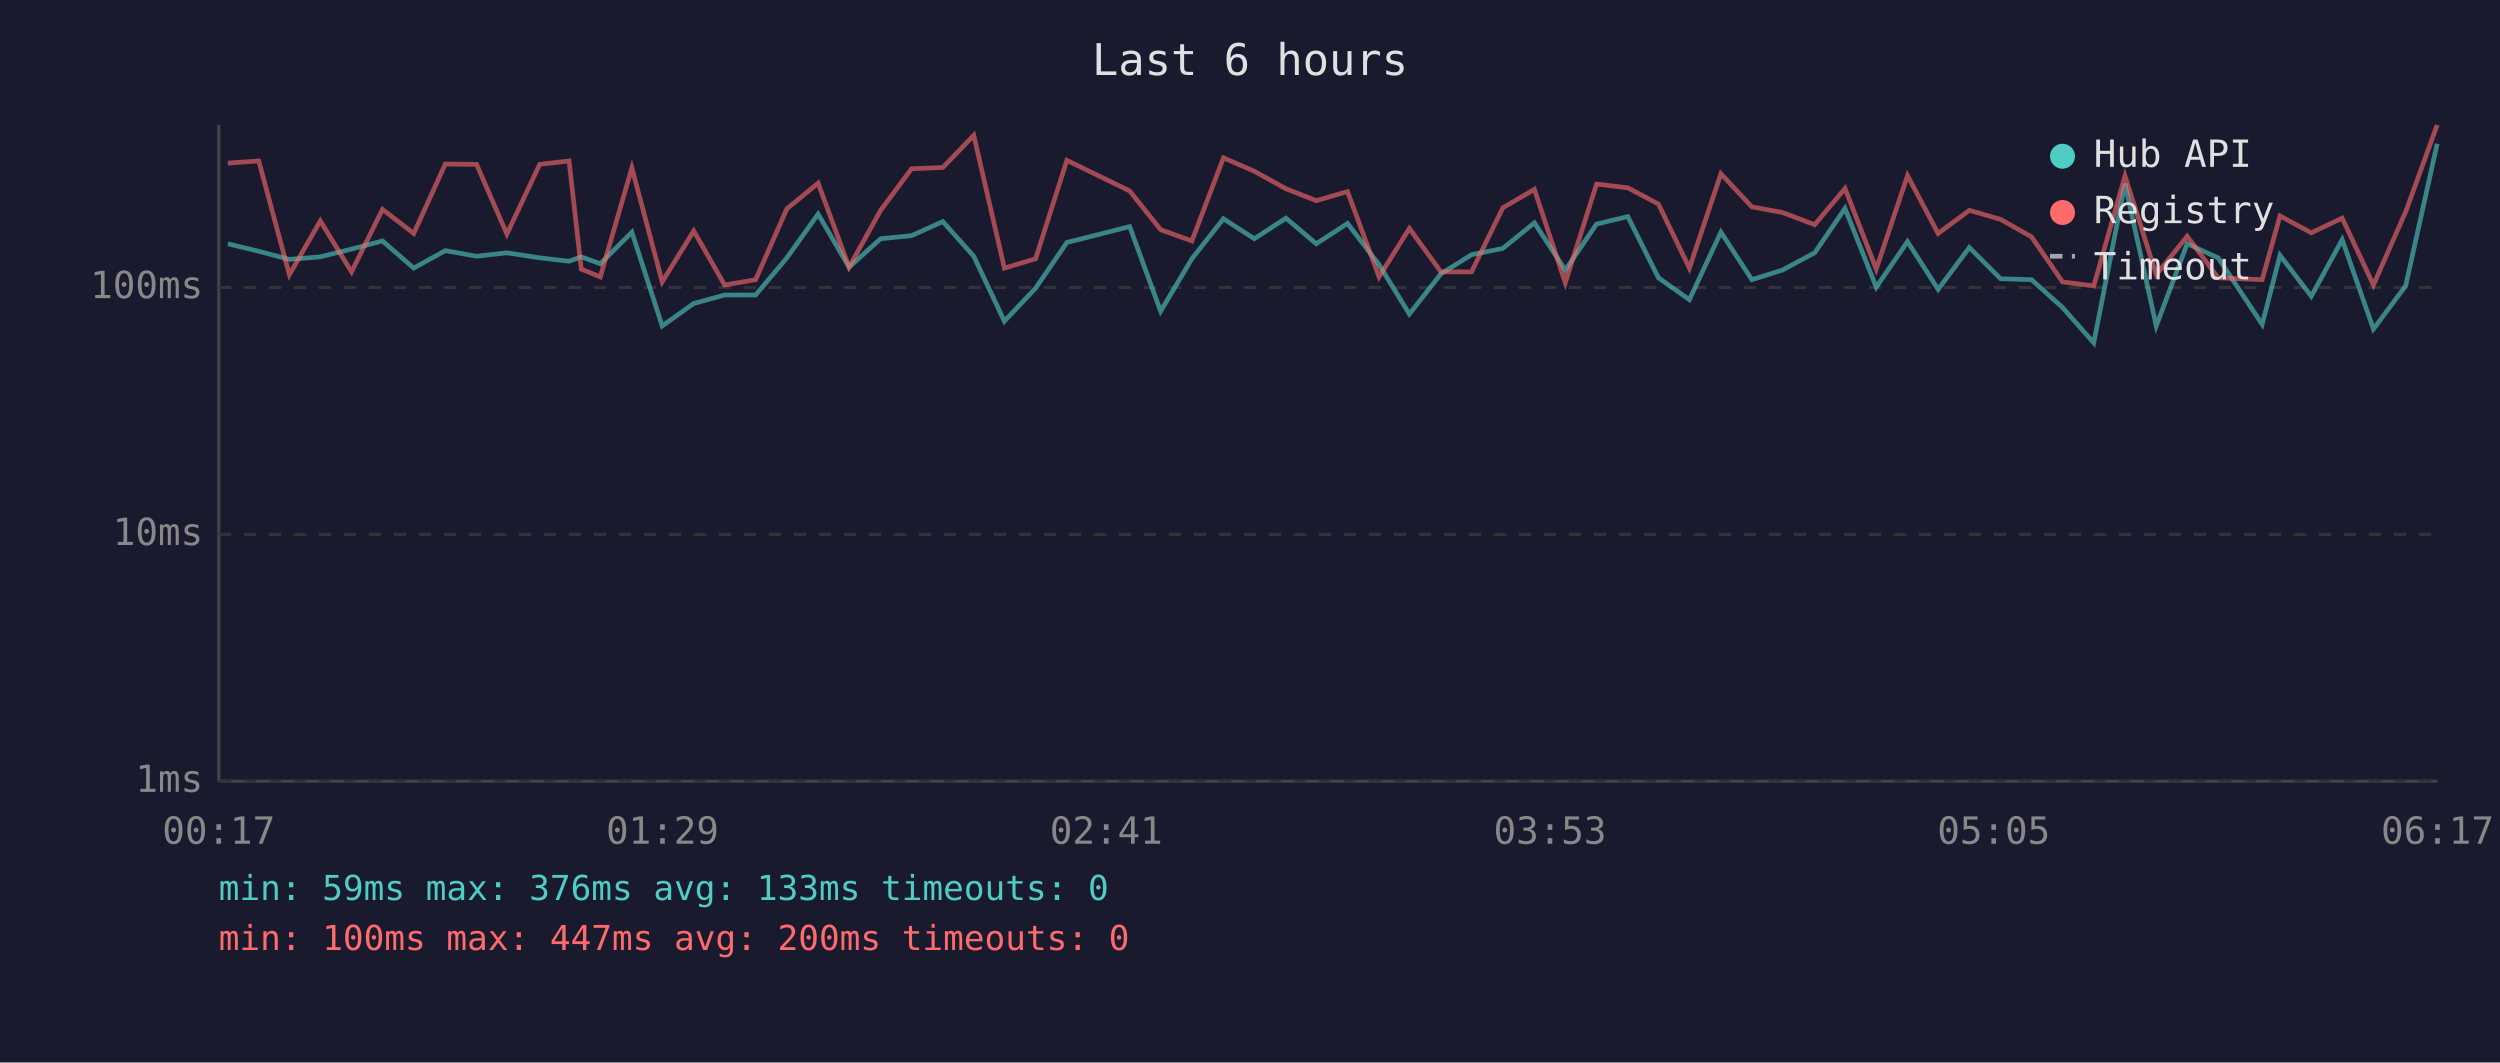
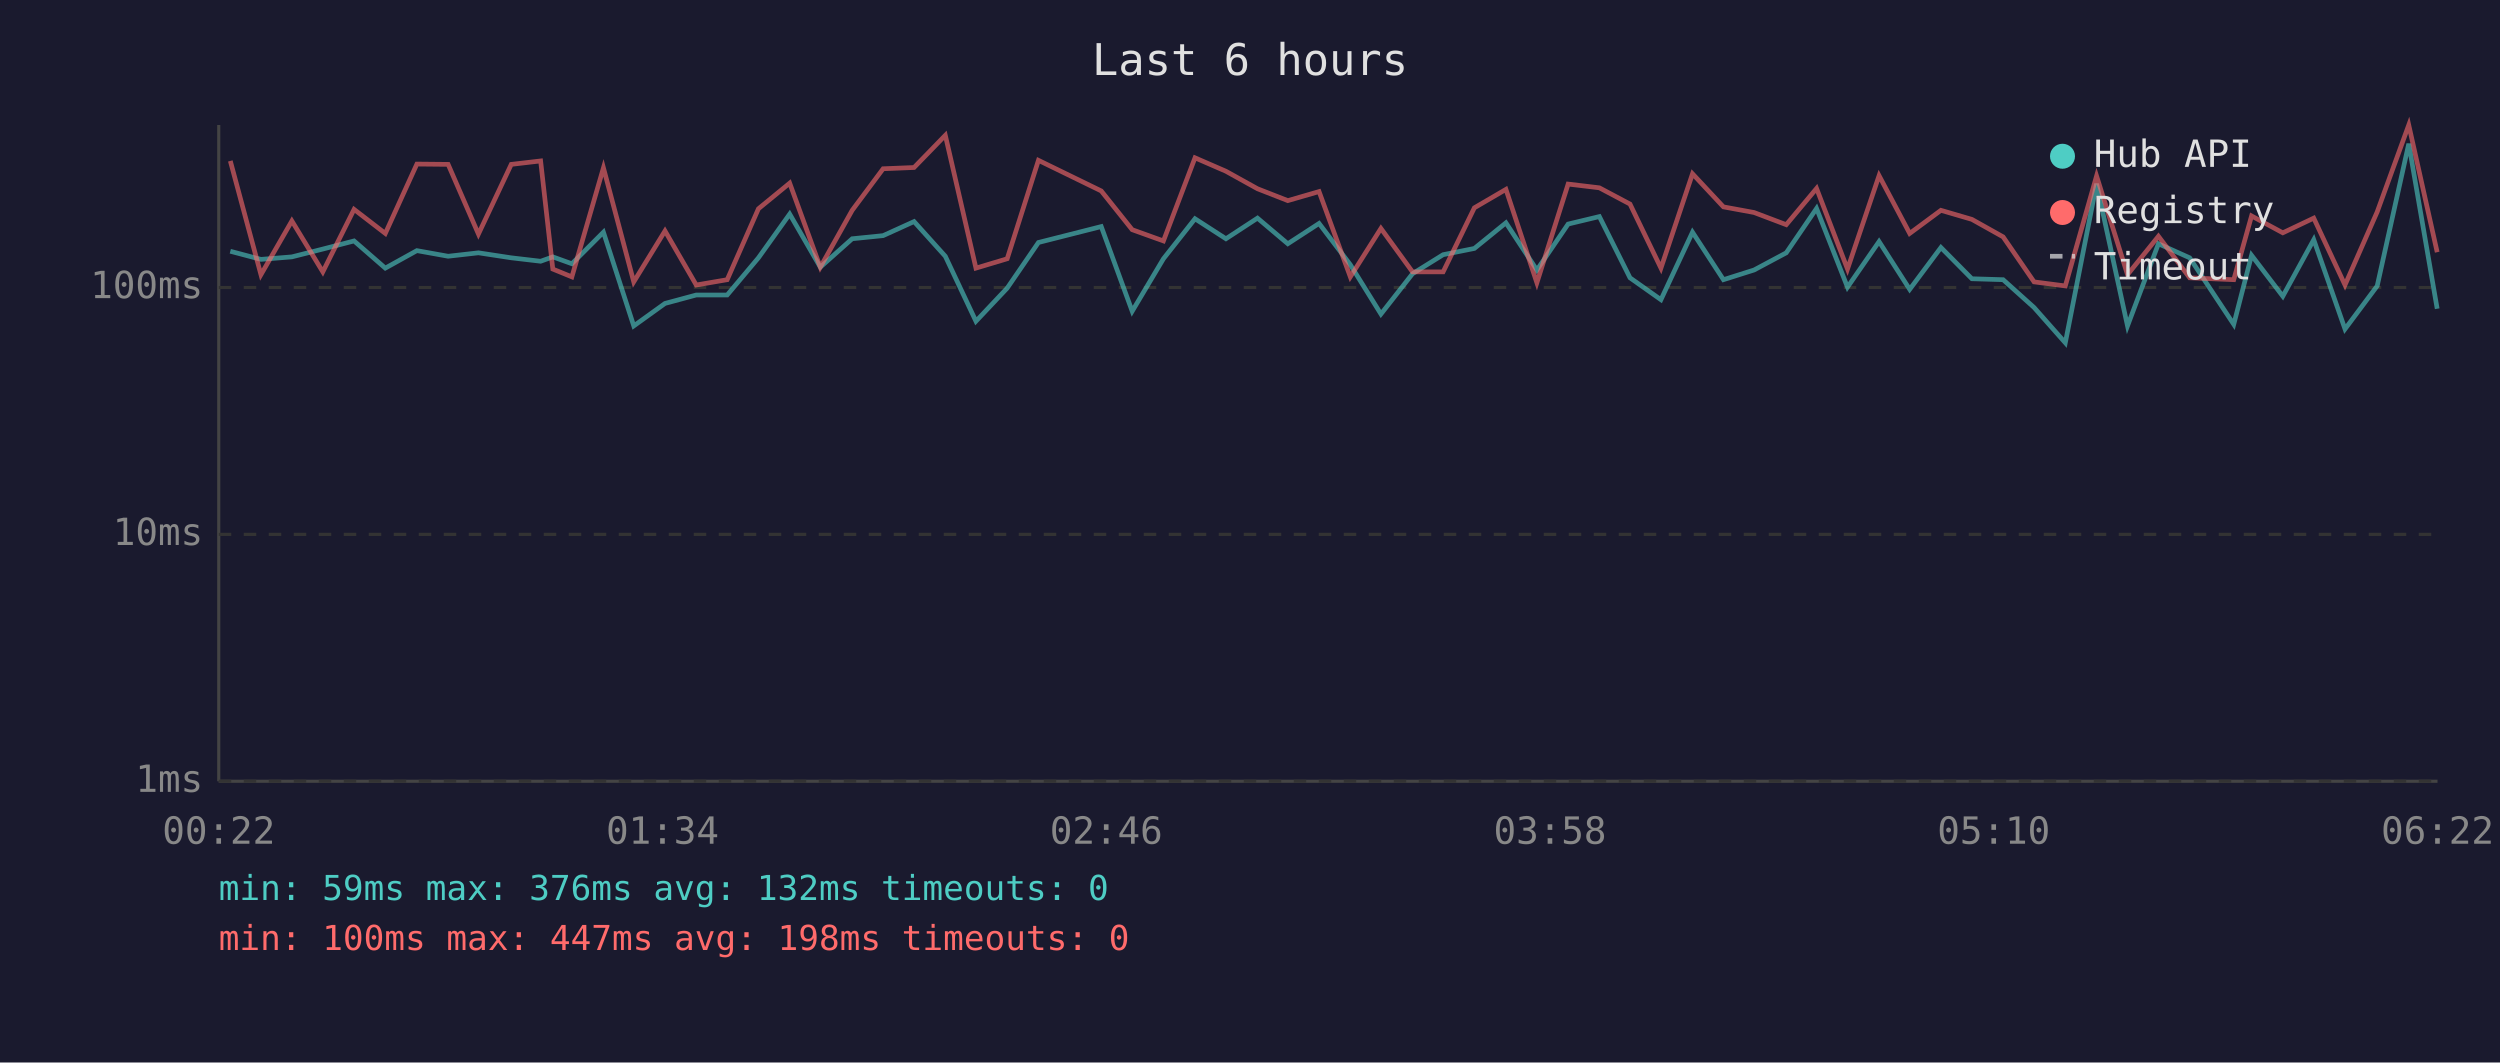
<svg xmlns="http://www.w3.org/2000/svg" viewBox="0 0 800 340" font-family="monospace" font-size="12">
  <rect width="800" height="340" fill="#1a1a2e" />
  <text x="400" y="24" fill="#e0e0e0" font-size="14" text-anchor="middle">Last 6 hours</text>
  <line x1="70" y1="40" x2="70" y2="250" stroke="#444" stroke-width="1" />
  <line x1="70" y1="250" x2="780" y2="250" stroke="#444" stroke-width="1" />
  <line x1="70" y1="250" x2="780" y2="250" stroke="#333" stroke-width="1" stroke-dasharray="4" />
  <text x="65" y="250" fill="#888" text-anchor="end" dominant-baseline="middle">1ms</text>
  <line x1="70" y1="171" x2="780" y2="171" stroke="#333" stroke-width="1" stroke-dasharray="4" />
  <text x="65" y="171" fill="#888" text-anchor="end" dominant-baseline="middle">10ms</text>
  <line x1="70" y1="92" x2="780" y2="92" stroke="#333" stroke-width="1" stroke-dasharray="4" />
  <text x="65" y="92" fill="#888" text-anchor="end" dominant-baseline="middle">100ms</text>
-   <text x="70" y="270" fill="#888" text-anchor="middle">00:17</text>
-   <text x="212" y="270" fill="#888" text-anchor="middle">01:29</text>
-   <text x="354" y="270" fill="#888" text-anchor="middle">02:41</text>
-   <text x="496" y="270" fill="#888" text-anchor="middle">03:53</text>
-   <text x="638" y="270" fill="#888" text-anchor="middle">05:05</text>
-   <text x="780" y="270" fill="#888" text-anchor="middle">06:17</text>
-   <polyline points="72.9,78.0 82.8,80.4 92.6,83.0 102.5,82.2 112.5,79.7 122.4,77.1 132.4,85.8 142.5,80.2 152.5,82.0 162.2,80.9 172.7,82.5 182.1,83.6 186.0,82.2 192.1,84.4 202.2,74.3 211.9,104.3 222.0,97.1 231.9,94.4 241.8,94.4 251.8,82.5 261.8,68.5 271.7,85.5 281.8,76.4 291.7,75.4 301.7,70.9 311.6,82.0 321.4,102.8 331.4,92.2 341.4,77.6 361.5,72.5 371.4,99.6 381.4,82.8 391.5,70.0 401.4,76.4 411.5,69.8 421.2,78.0 431.2,71.5 441.3,84.7 451.0,100.5 461.1,87.6 470.9,81.5 480.9,79.5 491.0,71.3 500.9,86.4 510.9,71.7 520.9,69.3 530.7,88.9 540.6,95.9 550.7,74.3 560.6,89.5 570.4,86.4 580.7,80.9 590.4,66.7 600.4,91.9 610.4,77.3 620.2,92.6 630.2,79.2 640.2,89.2 650.1,89.5 660.0,98.4 670.0,109.7 680.0,58.8 690.0,104.3 699.9,78.0 709.8,82.5 723.9,103.8 729.6,81.7 739.6,94.8 749.5,76.7 759.5,105.3 769.8,91.5 779.9,46.0" fill="none" stroke="#4ecdc4" stroke-width="1.5" opacity="0.6" />
-   <polyline points="72.9,52.2 82.8,51.5 92.6,87.9 102.5,70.7 112.5,87.0 122.4,67.0 132.4,74.7 142.5,52.5 152.5,52.6 162.2,74.9 172.7,52.6 182.1,51.5 186.0,86.1 192.1,88.6 202.2,53.7 211.9,90.2 222.0,73.9 231.9,91.2 241.8,89.5 251.8,66.8 261.8,58.6 271.7,85.5 281.8,67.3 291.7,54.0 301.7,53.6 311.6,43.3 321.4,85.8 331.4,82.8 341.4,51.3 361.5,61.1 371.4,73.5 381.4,77.1 391.5,50.5 401.4,54.8 411.5,60.4 421.2,64.2 431.2,61.3 441.3,88.6 451.0,73.1 461.1,87.0 470.9,87.0 480.9,66.5 491.0,60.6 500.9,90.5 510.9,58.9 520.9,60.1 530.7,65.3 540.6,85.8 550.7,55.6 560.6,66.2 570.4,68.0 580.7,71.9 590.4,60.3 600.4,86.1 610.4,56.2 620.2,74.7 630.2,67.3 640.2,70.2 650.1,75.8 660.0,90.2 670.0,91.5 680.0,56.3 690.0,87.9 699.9,75.6 709.8,88.9 723.9,89.5 729.6,69.1 739.6,74.5 749.5,69.8 759.5,91.2 769.8,67.8 779.9,40.0" fill="none" stroke="#ff6b6b" stroke-width="1.5" opacity="0.6" />
+   <text x="70" y="270" fill="#888" text-anchor="middle">00:22</text>
+   <text x="212" y="270" fill="#888" text-anchor="middle">01:34</text>
+   <text x="354" y="270" fill="#888" text-anchor="middle">02:46</text>
+   <text x="496" y="270" fill="#888" text-anchor="middle">03:58</text>
+   <text x="638" y="270" fill="#888" text-anchor="middle">05:10</text>
+   <text x="780" y="270" fill="#888" text-anchor="middle">06:22</text>
+   <polyline points="73.7,80.4 83.5,83.0 93.4,82.2 103.3,79.7 113.3,77.1 123.3,85.8 133.4,80.2 143.4,82.0 153.1,80.9 163.6,82.5 173.0,83.6 176.9,82.2 183.0,84.4 193.1,74.3 202.8,104.3 212.8,97.1 222.8,94.4 232.7,94.4 242.7,82.5 252.7,68.5 262.5,85.5 272.7,76.4 282.6,75.4 292.5,70.9 302.5,82.0 312.3,102.8 322.3,92.2 332.3,77.6 352.4,72.5 362.3,99.6 372.3,82.8 382.4,70.0 392.3,76.4 402.4,69.8 412.1,78.0 422.1,71.5 432.1,84.7 441.9,100.5 452.0,87.6 461.8,81.5 471.8,79.5 481.9,71.3 491.8,86.4 501.8,71.7 511.8,69.3 521.6,88.9 531.5,95.9 541.6,74.3 551.5,89.5 561.3,86.4 571.6,80.9 581.3,66.7 591.2,91.9 601.3,77.3 611.1,92.6 621.1,79.2 631.0,89.2 641.0,89.5 650.9,98.4 660.9,109.7 670.9,58.8 680.8,104.3 690.7,78.0 700.7,82.5 714.8,103.8 720.5,81.7 730.5,94.8 740.4,76.7 750.4,105.3 760.7,91.5 770.8,46.0 779.9,98.8" fill="none" stroke="#4ecdc4" stroke-width="1.5" opacity="0.6" />
+   <polyline points="73.7,51.5 83.5,87.9 93.4,70.7 103.3,87.0 113.3,67.0 123.3,74.7 133.4,52.5 143.4,52.6 153.1,74.9 163.6,52.6 173.0,51.5 176.9,86.1 183.0,88.6 193.1,53.7 202.8,90.2 212.8,73.9 222.8,91.2 232.7,89.5 242.7,66.8 252.7,58.6 262.5,85.5 272.7,67.3 282.6,54.0 292.5,53.6 302.5,43.3 312.3,85.8 322.3,82.8 332.3,51.3 352.4,61.1 362.3,73.5 372.3,77.1 382.4,50.5 392.3,54.8 402.4,60.4 412.1,64.2 422.1,61.3 432.1,88.6 441.9,73.1 452.0,87.0 461.8,87.0 471.8,66.5 481.9,60.6 491.8,90.5 501.8,58.9 511.8,60.1 521.6,65.3 531.5,85.8 541.6,55.6 551.5,66.2 561.3,68.0 571.6,71.9 581.3,60.3 591.2,86.1 601.3,56.2 611.1,74.7 621.1,67.3 631.0,70.2 641.0,75.8 650.9,90.2 660.9,91.5 670.9,56.3 680.8,87.9 690.7,75.6 700.7,88.9 714.8,89.5 720.5,69.1 730.5,74.5 740.4,69.8 750.4,91.2 760.7,67.8 770.8,40.0 779.9,80.7" fill="none" stroke="#ff6b6b" stroke-width="1.5" opacity="0.6" />
  <circle cx="660" cy="50" r="4" fill="#4ecdc4" />
  <text x="670" y="50" fill="#e0e0e0" dominant-baseline="middle">Hub API</text>
  <circle cx="660" cy="68" r="4" fill="#ff6b6b" />
  <text x="670" y="68" fill="#e0e0e0" dominant-baseline="middle">Registry</text>
  <line x1="656" y1="82" x2="664" y2="82" stroke="#e0e0e0" stroke-width="1.5" stroke-dasharray="4,3" opacity="0.7" />
  <text x="670" y="86" fill="#e0e0e0" dominant-baseline="middle">Timeout</text>
-   <text x="70" y="288" fill="#4ecdc4" font-size="11">min: 59ms  max: 376ms  avg: 133ms  timeouts: 0</text>
-   <text x="70" y="304" fill="#ff6b6b" font-size="11">min: 100ms  max: 447ms  avg: 200ms  timeouts: 0</text>
+   <text x="70" y="288" fill="#4ecdc4" font-size="11">min: 59ms  max: 376ms  avg: 132ms  timeouts: 0</text>
+   <text x="70" y="304" fill="#ff6b6b" font-size="11">min: 100ms  max: 447ms  avg: 198ms  timeouts: 0</text>
</svg>
